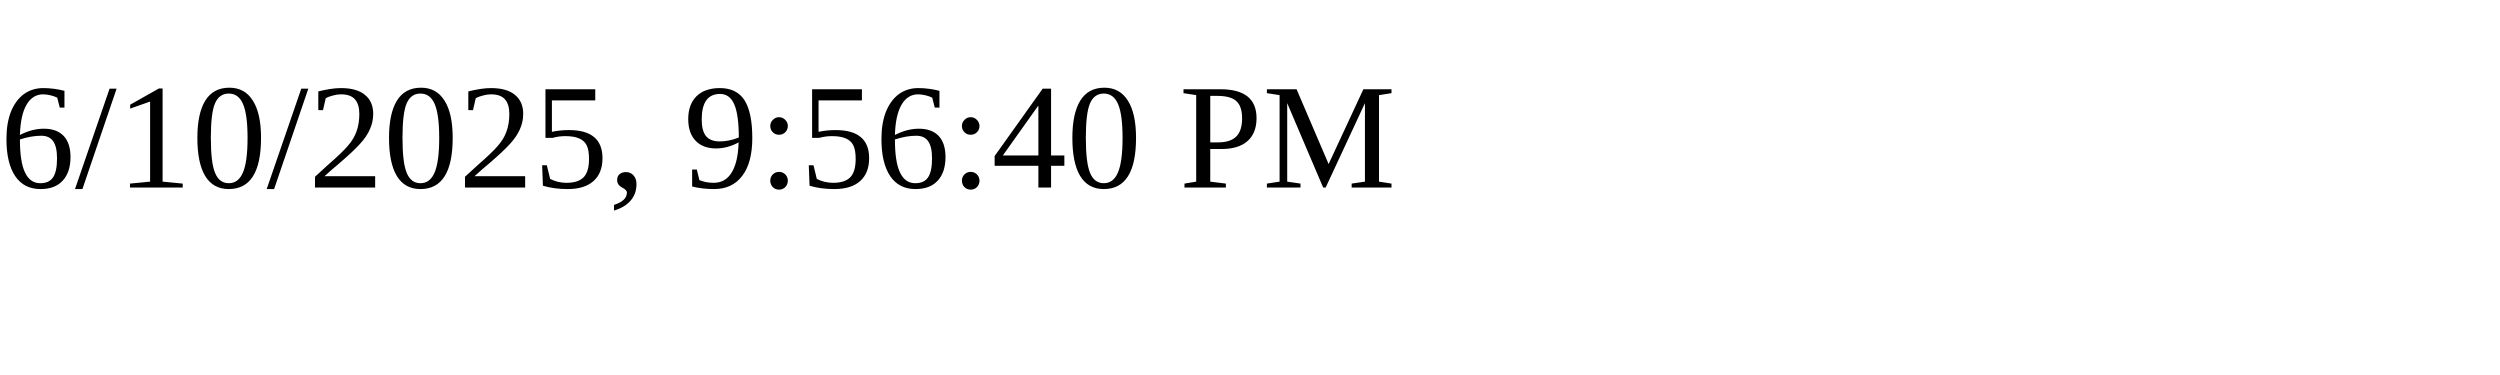
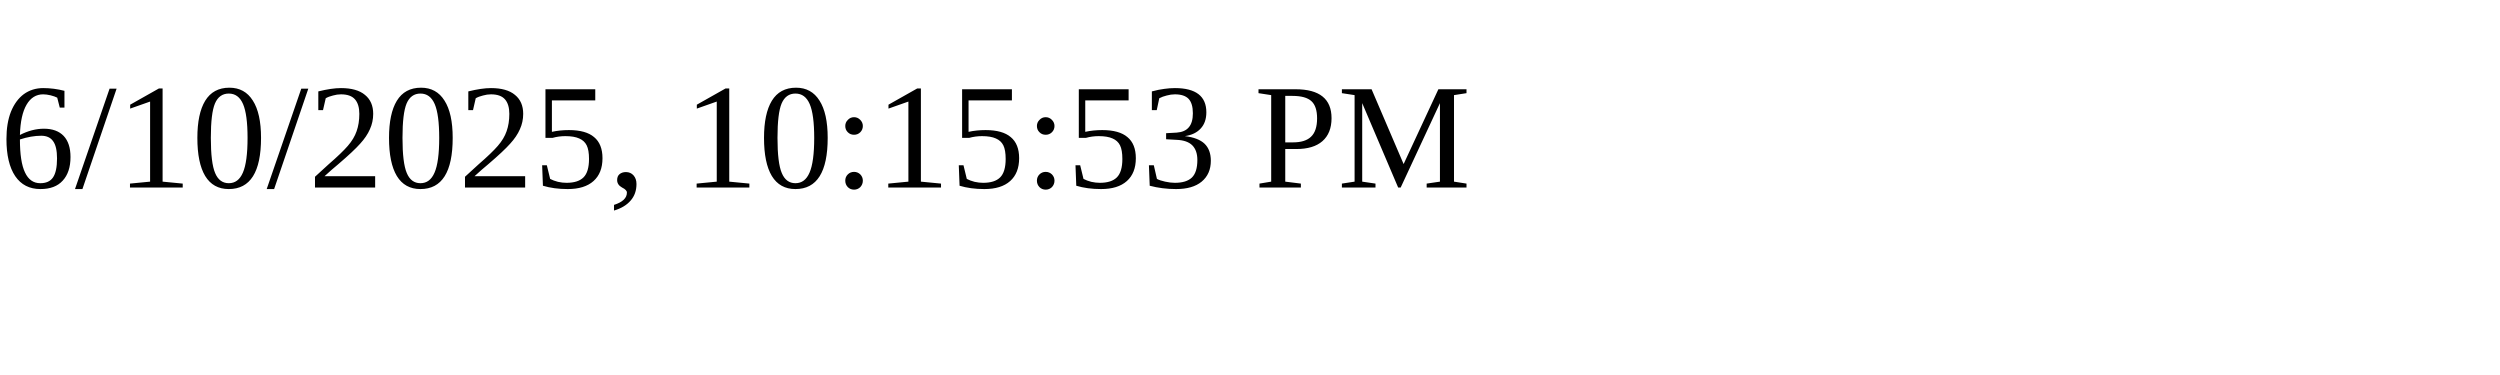
<svg xmlns="http://www.w3.org/2000/svg" height="30" width="200">
-   <text x="0" y="15">6/10/2025, 9:56:40 PM</text>
+   <text x="0" y="15">6/10/2025, 10:15:53 PM</text>
</svg>
